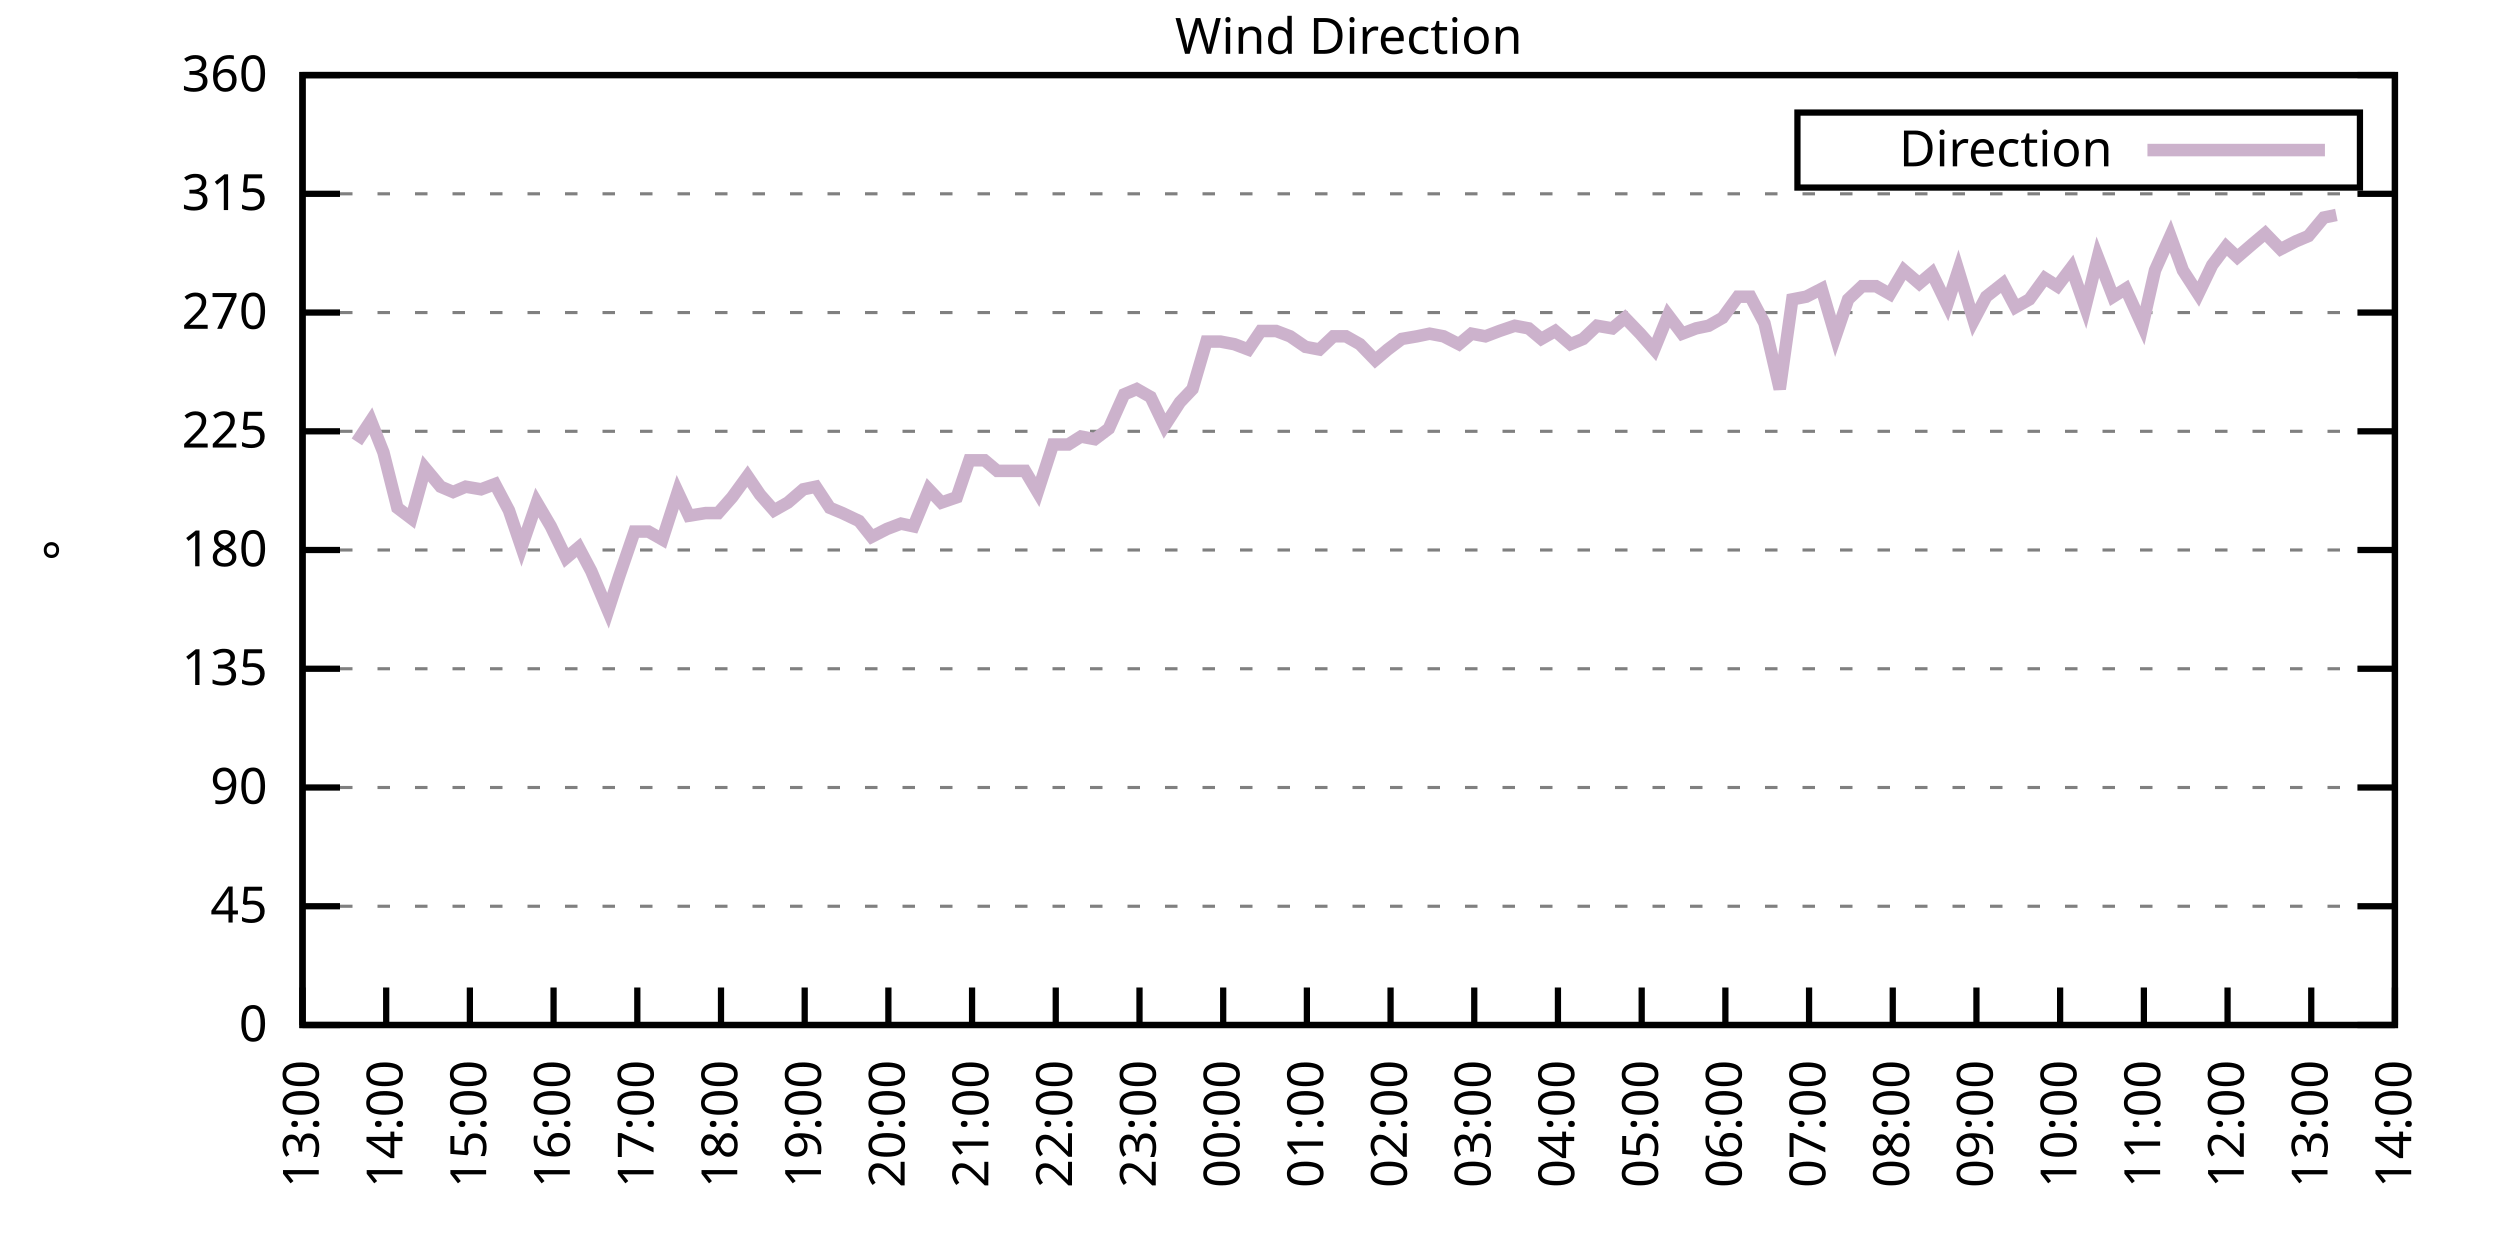
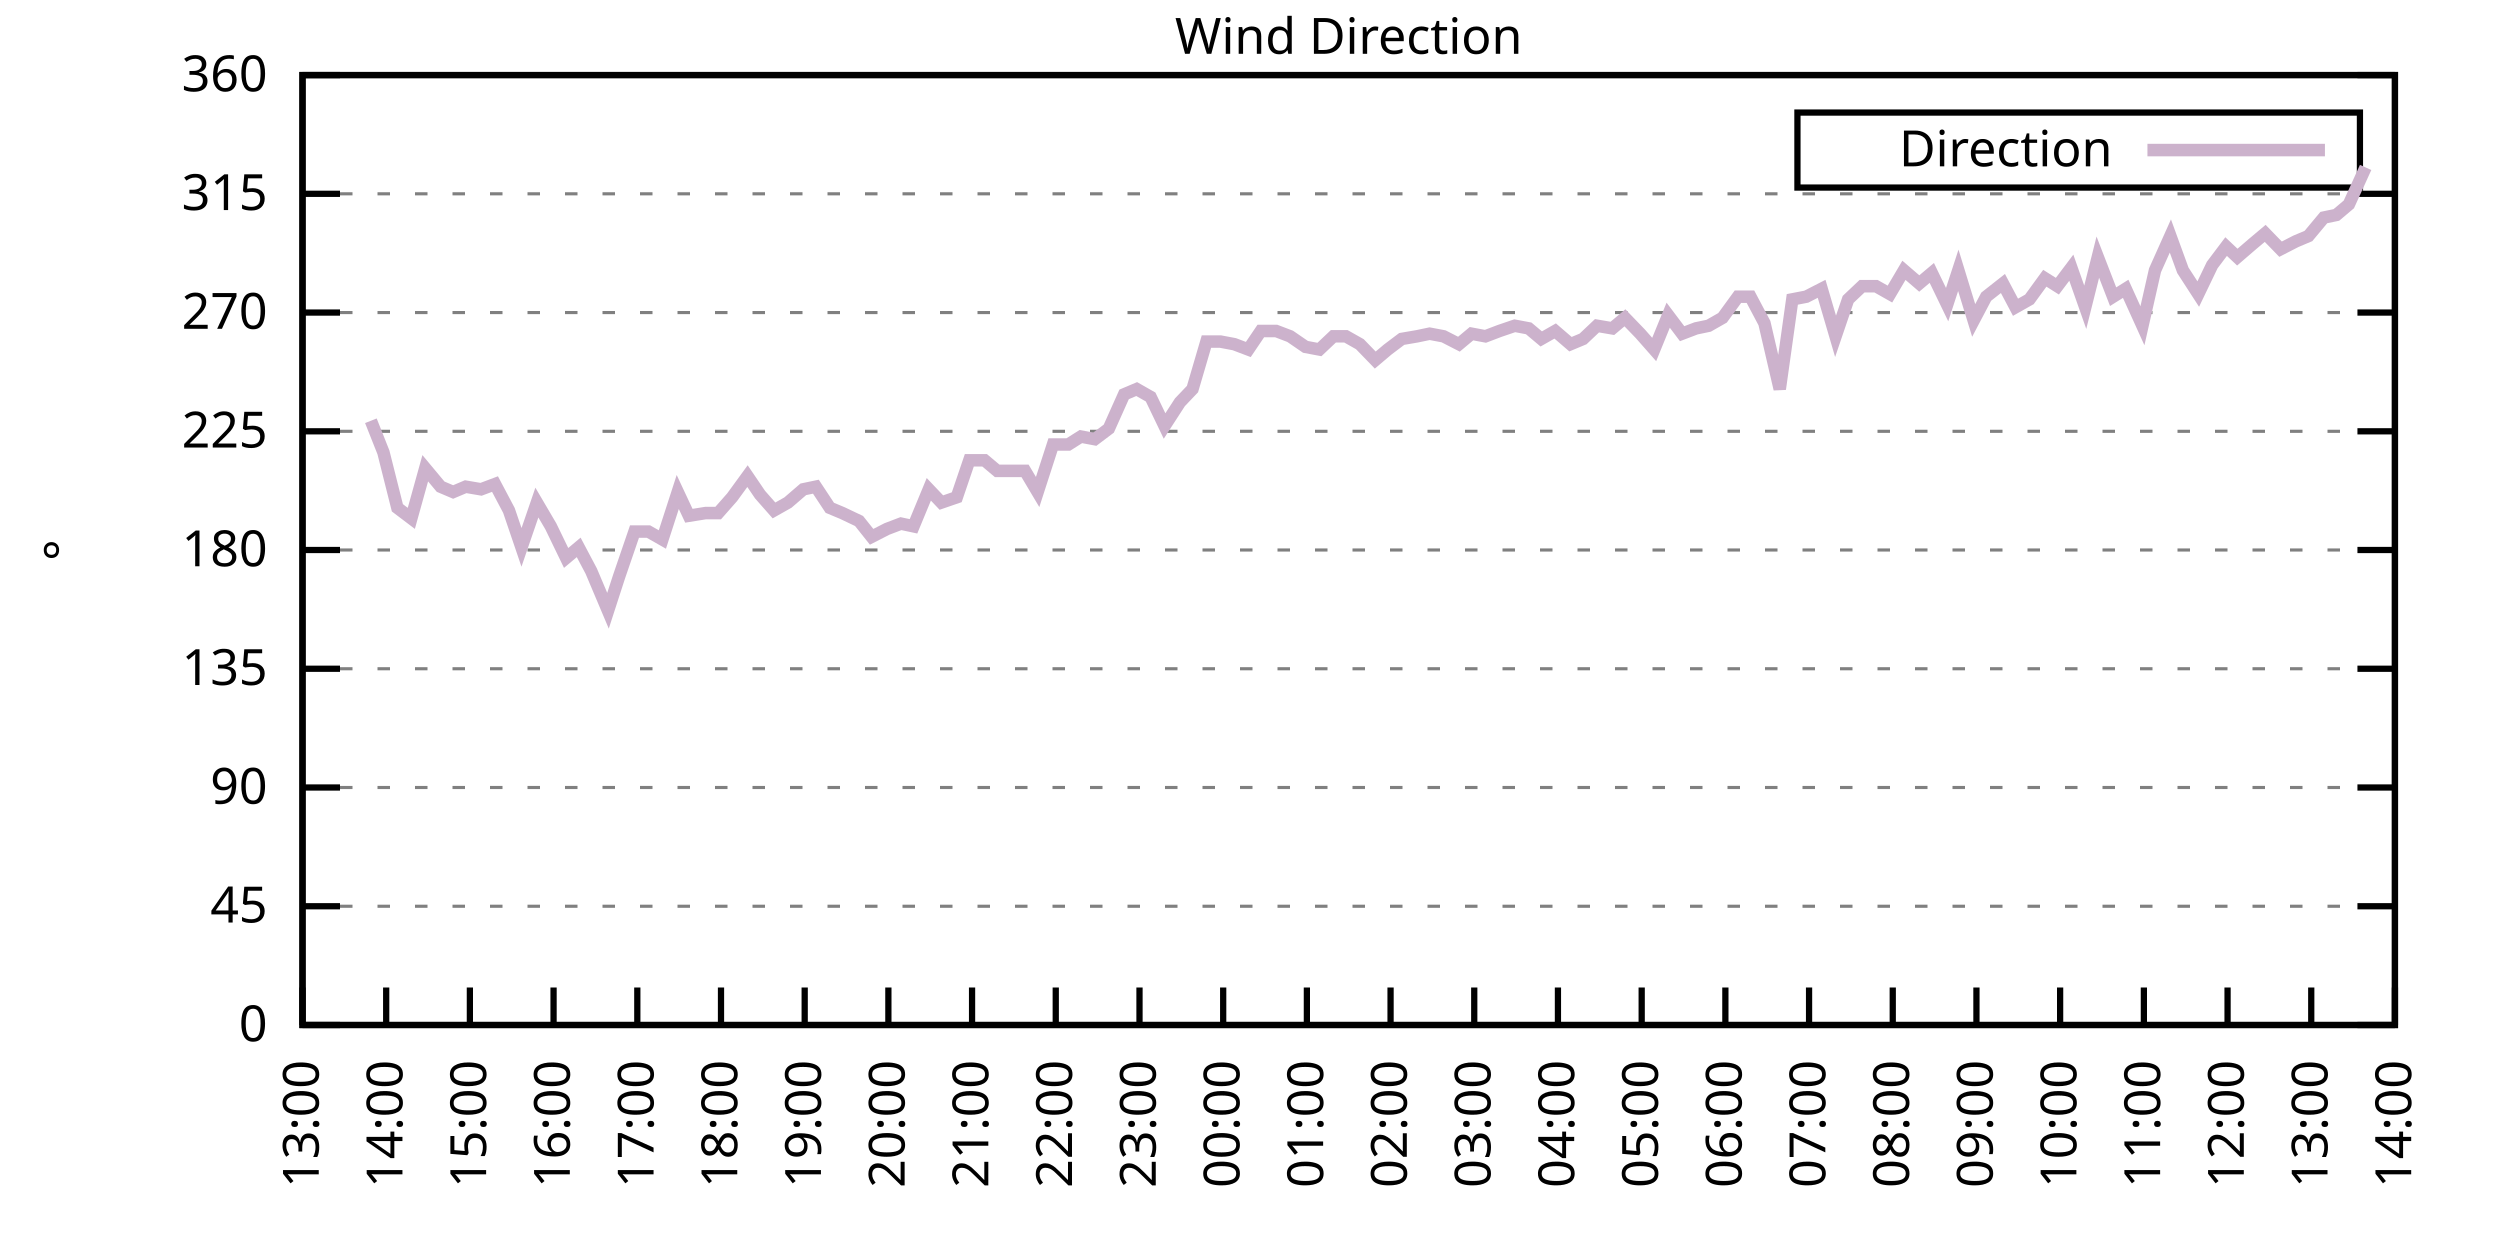
<svg xmlns="http://www.w3.org/2000/svg" xmlns:xlink="http://www.w3.org/1999/xlink" width="400" height="200" viewBox="0 0 400 200">
  <g id="gnuplot_canvas">
    <rect x="0" y="0" width="400" height="200" fill="none" />
    <defs>
      <circle id="gpDot" r="0.5" stroke-width="0.5" stroke="currentColor" />
      <path id="gpPt0" stroke-width="0.333" stroke="currentColor" d="M-1,0 h2 M0,-1 v2" />
      <path id="gpPt1" stroke-width="0.333" stroke="currentColor" d="M-1,-1 L1,1 M1,-1 L-1,1" />
      <path id="gpPt2" stroke-width="0.333" stroke="currentColor" d="M-1,0 L1,0 M0,-1 L0,1 M-1,-1 L1,1 M-1,1 L1,-1" />
      <rect id="gpPt3" stroke-width="0.333" stroke="currentColor" x="-1" y="-1" width="2" height="2" />
      <rect id="gpPt4" stroke-width="0.333" stroke="currentColor" fill="currentColor" x="-1" y="-1" width="2" height="2" />
      <circle id="gpPt5" stroke-width="0.333" stroke="currentColor" cx="0" cy="0" r="1" />
      <use xlink:href="#gpPt5" id="gpPt6" fill="currentColor" stroke="none" />
      <path id="gpPt7" stroke-width="0.333" stroke="currentColor" d="M0,-1.33 L-1.33,0.67 L1.33,0.67 z" />
      <use xlink:href="#gpPt7" id="gpPt8" fill="currentColor" stroke="none" />
      <use xlink:href="#gpPt7" id="gpPt9" stroke="currentColor" transform="rotate(180)" />
      <use xlink:href="#gpPt9" id="gpPt10" fill="currentColor" stroke="none" />
      <use xlink:href="#gpPt3" id="gpPt11" stroke="currentColor" transform="rotate(45)" />
      <use xlink:href="#gpPt11" id="gpPt12" fill="currentColor" stroke="none" />
      <path id="gpPt13" stroke-width="0.333" stroke="currentColor" d="M0,1.330 L1.265,0.411 L0.782,-1.067 L-0.782,-1.076 L-1.265,0.411 z" />
      <use xlink:href="#gpPt13" id="gpPt14" fill="currentColor" stroke="none" />
      <filter id="textbox" filterUnits="objectBoundingBox" x="0" y="0" height="1" width="1">
        <feFlood flood-color="white" flood-opacity="1" result="bgnd" />
        <feComposite in="SourceGraphic" in2="bgnd" operator="atop" />
      </filter>
      <filter id="greybox" filterUnits="objectBoundingBox" x="0" y="0" height="1" width="1">
        <feFlood flood-color="lightgrey" flood-opacity="1" result="grey" />
        <feComposite in="SourceGraphic" in2="grey" operator="atop" />
      </filter>
    </defs>
    <g fill="none" color="white" stroke="currentColor" stroke-width="1.00" stroke-linecap="butt" stroke-linejoin="miter">
</g>
    <g fill="none" color="black" stroke="currentColor" stroke-width="1.00" stroke-linecap="butt" stroke-linejoin="miter">
      <g stroke="none" shape-rendering="crispEdges">
        <polygon fill="rgb(255, 255, 255)" points="48.40,164.00 383.18,164.00 383.18,12.02 48.40,12.02 " />
      </g>
    </g>
    <g fill="none" color="black" stroke="currentColor" stroke-width="1.00" stroke-linecap="butt" stroke-linejoin="miter">
</g>
    <g fill="none" color="black" stroke="black" stroke-width="0.50" stroke-linecap="butt" stroke-linejoin="miter">
</g>
    <g fill="none" color="gray" stroke="currentColor" stroke-width="0.50" stroke-linecap="butt" stroke-linejoin="miter">
      <path stroke="gray" stroke-dasharray="2,4" class="gridline" d="M48.40,164.00 L383.19,164.00  " />
    </g>
    <g fill="none" color="gray" stroke="gray" stroke-width="1.00" stroke-linecap="butt" stroke-linejoin="miter">
</g>
    <g fill="none" color="black" stroke="currentColor" stroke-width="1.00" stroke-linecap="butt" stroke-linejoin="miter">
      <path stroke="black" d="M48.40,164.00 L54.40,164.00 M383.19,164.00 L377.19,164.00  " />
      <g transform="translate(42.80,166.60)" stroke="none" fill="black" font-family="Sans" font-size="8.00" text-anchor="end">
        <text>
          <tspan font-family="Sans"> 0</tspan>
        </text>
      </g>
    </g>
    <g fill="none" color="black" stroke="currentColor" stroke-width="1.00" stroke-linecap="butt" stroke-linejoin="miter">
</g>
    <g fill="none" color="black" stroke="black" stroke-width="0.50" stroke-linecap="butt" stroke-linejoin="miter">
</g>
    <g fill="none" color="gray" stroke="currentColor" stroke-width="0.50" stroke-linecap="butt" stroke-linejoin="miter">
      <path stroke="gray" stroke-dasharray="2,4" class="gridline" d="M48.40,145.00 L383.19,145.00  " />
    </g>
    <g fill="none" color="gray" stroke="gray" stroke-width="1.00" stroke-linecap="butt" stroke-linejoin="miter">
</g>
    <g fill="none" color="black" stroke="currentColor" stroke-width="1.00" stroke-linecap="butt" stroke-linejoin="miter">
      <path stroke="black" d="M48.40,145.00 L54.40,145.00 M383.19,145.00 L377.19,145.00  " />
      <g transform="translate(42.80,147.60)" stroke="none" fill="black" font-family="Sans" font-size="8.00" text-anchor="end">
        <text>
          <tspan font-family="Sans"> 45</tspan>
        </text>
      </g>
    </g>
    <g fill="none" color="black" stroke="currentColor" stroke-width="1.00" stroke-linecap="butt" stroke-linejoin="miter">
</g>
    <g fill="none" color="black" stroke="black" stroke-width="0.50" stroke-linecap="butt" stroke-linejoin="miter">
</g>
    <g fill="none" color="gray" stroke="currentColor" stroke-width="0.50" stroke-linecap="butt" stroke-linejoin="miter">
      <path stroke="gray" stroke-dasharray="2,4" class="gridline" d="M48.40,126.00 L383.19,126.00  " />
    </g>
    <g fill="none" color="gray" stroke="gray" stroke-width="1.00" stroke-linecap="butt" stroke-linejoin="miter">
</g>
    <g fill="none" color="black" stroke="currentColor" stroke-width="1.00" stroke-linecap="butt" stroke-linejoin="miter">
      <path stroke="black" d="M48.40,126.00 L54.40,126.00 M383.19,126.00 L377.19,126.00  " />
      <g transform="translate(42.80,128.60)" stroke="none" fill="black" font-family="Sans" font-size="8.00" text-anchor="end">
        <text>
          <tspan font-family="Sans"> 90</tspan>
        </text>
      </g>
    </g>
    <g fill="none" color="black" stroke="currentColor" stroke-width="1.00" stroke-linecap="butt" stroke-linejoin="miter">
</g>
    <g fill="none" color="black" stroke="black" stroke-width="0.50" stroke-linecap="butt" stroke-linejoin="miter">
</g>
    <g fill="none" color="gray" stroke="currentColor" stroke-width="0.50" stroke-linecap="butt" stroke-linejoin="miter">
      <path stroke="gray" stroke-dasharray="2,4" class="gridline" d="M48.40,107.00 L383.19,107.00  " />
    </g>
    <g fill="none" color="gray" stroke="gray" stroke-width="1.00" stroke-linecap="butt" stroke-linejoin="miter">
</g>
    <g fill="none" color="black" stroke="currentColor" stroke-width="1.00" stroke-linecap="butt" stroke-linejoin="miter">
      <path stroke="black" d="M48.40,107.00 L54.40,107.00 M383.19,107.00 L377.19,107.00  " />
      <g transform="translate(42.80,109.60)" stroke="none" fill="black" font-family="Sans" font-size="8.00" text-anchor="end">
        <text>
          <tspan font-family="Sans"> 135</tspan>
        </text>
      </g>
    </g>
    <g fill="none" color="black" stroke="currentColor" stroke-width="1.00" stroke-linecap="butt" stroke-linejoin="miter">
</g>
    <g fill="none" color="black" stroke="black" stroke-width="0.50" stroke-linecap="butt" stroke-linejoin="miter">
</g>
    <g fill="none" color="gray" stroke="currentColor" stroke-width="0.50" stroke-linecap="butt" stroke-linejoin="miter">
      <path stroke="gray" stroke-dasharray="2,4" class="gridline" d="M48.40,88.00 L383.19,88.00  " />
    </g>
    <g fill="none" color="gray" stroke="gray" stroke-width="1.00" stroke-linecap="butt" stroke-linejoin="miter">
</g>
    <g fill="none" color="black" stroke="currentColor" stroke-width="1.00" stroke-linecap="butt" stroke-linejoin="miter">
      <path stroke="black" d="M48.40,88.00 L54.40,88.00 M383.19,88.00 L377.19,88.00  " />
      <g transform="translate(42.80,90.60)" stroke="none" fill="black" font-family="Sans" font-size="8.00" text-anchor="end">
        <text>
          <tspan font-family="Sans"> 180</tspan>
        </text>
      </g>
    </g>
    <g fill="none" color="black" stroke="currentColor" stroke-width="1.00" stroke-linecap="butt" stroke-linejoin="miter">
</g>
    <g fill="none" color="black" stroke="black" stroke-width="0.50" stroke-linecap="butt" stroke-linejoin="miter">
</g>
    <g fill="none" color="gray" stroke="currentColor" stroke-width="0.50" stroke-linecap="butt" stroke-linejoin="miter">
      <path stroke="gray" stroke-dasharray="2,4" class="gridline" d="M48.40,69.01 L383.19,69.01  " />
    </g>
    <g fill="none" color="gray" stroke="gray" stroke-width="1.00" stroke-linecap="butt" stroke-linejoin="miter">
</g>
    <g fill="none" color="black" stroke="currentColor" stroke-width="1.00" stroke-linecap="butt" stroke-linejoin="miter">
      <path stroke="black" d="M48.40,69.01 L54.40,69.01 M383.19,69.01 L377.19,69.01  " />
      <g transform="translate(42.80,71.61)" stroke="none" fill="black" font-family="Sans" font-size="8.00" text-anchor="end">
        <text>
          <tspan font-family="Sans"> 225</tspan>
        </text>
      </g>
    </g>
    <g fill="none" color="black" stroke="currentColor" stroke-width="1.00" stroke-linecap="butt" stroke-linejoin="miter">
</g>
    <g fill="none" color="black" stroke="black" stroke-width="0.50" stroke-linecap="butt" stroke-linejoin="miter">
</g>
    <g fill="none" color="gray" stroke="currentColor" stroke-width="0.50" stroke-linecap="butt" stroke-linejoin="miter">
      <path stroke="gray" stroke-dasharray="2,4" class="gridline" d="M48.40,50.01 L383.19,50.01  " />
    </g>
    <g fill="none" color="gray" stroke="gray" stroke-width="1.00" stroke-linecap="butt" stroke-linejoin="miter">
</g>
    <g fill="none" color="black" stroke="currentColor" stroke-width="1.00" stroke-linecap="butt" stroke-linejoin="miter">
      <path stroke="black" d="M48.40,50.01 L54.40,50.01 M383.19,50.01 L377.19,50.01  " />
      <g transform="translate(42.80,52.61)" stroke="none" fill="black" font-family="Sans" font-size="8.00" text-anchor="end">
        <text>
          <tspan font-family="Sans"> 270</tspan>
        </text>
      </g>
    </g>
    <g fill="none" color="black" stroke="currentColor" stroke-width="1.00" stroke-linecap="butt" stroke-linejoin="miter">
</g>
    <g fill="none" color="black" stroke="black" stroke-width="0.50" stroke-linecap="butt" stroke-linejoin="miter">
</g>
    <g fill="none" color="gray" stroke="currentColor" stroke-width="0.50" stroke-linecap="butt" stroke-linejoin="miter">
      <path stroke="gray" stroke-dasharray="2,4" class="gridline" d="M48.40,31.01 L383.19,31.01  " />
    </g>
    <g fill="none" color="gray" stroke="gray" stroke-width="1.00" stroke-linecap="butt" stroke-linejoin="miter">
</g>
    <g fill="none" color="black" stroke="currentColor" stroke-width="1.00" stroke-linecap="butt" stroke-linejoin="miter">
      <path stroke="black" d="M48.40,31.01 L54.40,31.01 M383.19,31.01 L377.19,31.01  " />
      <g transform="translate(42.80,33.61)" stroke="none" fill="black" font-family="Sans" font-size="8.00" text-anchor="end">
        <text>
          <tspan font-family="Sans"> 315</tspan>
        </text>
      </g>
    </g>
    <g fill="none" color="black" stroke="currentColor" stroke-width="1.00" stroke-linecap="butt" stroke-linejoin="miter">
</g>
    <g fill="none" color="black" stroke="black" stroke-width="0.50" stroke-linecap="butt" stroke-linejoin="miter">
</g>
    <g fill="none" color="gray" stroke="currentColor" stroke-width="0.50" stroke-linecap="butt" stroke-linejoin="miter">
      <path stroke="gray" stroke-dasharray="2,4" class="gridline" d="M48.40,12.01 L383.19,12.01  " />
    </g>
    <g fill="none" color="gray" stroke="gray" stroke-width="1.00" stroke-linecap="butt" stroke-linejoin="miter">
</g>
    <g fill="none" color="black" stroke="currentColor" stroke-width="1.00" stroke-linecap="butt" stroke-linejoin="miter">
      <path stroke="black" d="M48.40,12.01 L54.40,12.01 M383.19,12.01 L377.19,12.01  " />
      <g transform="translate(42.80,14.61)" stroke="none" fill="black" font-family="Sans" font-size="8.00" text-anchor="end">
        <text>
          <tspan font-family="Sans"> 360</tspan>
        </text>
      </g>
    </g>
    <g fill="none" color="black" stroke="currentColor" stroke-width="1.00" stroke-linecap="butt" stroke-linejoin="miter">
      <path stroke="black" d="M48.40,164.00 L48.40,158.00  " />
      <g transform="translate(51.00,169.60) rotate(270.00)" stroke="none" fill="black" font-family="Sans" font-size="8.00" text-anchor="end">
        <text>
          <tspan font-family="Sans">13:00</tspan>
        </text>
      </g>
    </g>
    <g fill="none" color="black" stroke="currentColor" stroke-width="1.00" stroke-linecap="butt" stroke-linejoin="miter">
      <path stroke="black" d="M61.79,164.00 L61.79,158.00  " />
      <g transform="translate(64.39,169.60) rotate(270.00)" stroke="none" fill="black" font-family="Sans" font-size="8.00" text-anchor="end">
        <text>
          <tspan font-family="Sans">14:00</tspan>
        </text>
      </g>
    </g>
    <g fill="none" color="black" stroke="currentColor" stroke-width="1.00" stroke-linecap="butt" stroke-linejoin="miter">
      <path stroke="black" d="M75.18,164.00 L75.18,158.00  " />
      <g transform="translate(77.78,169.60) rotate(270.00)" stroke="none" fill="black" font-family="Sans" font-size="8.00" text-anchor="end">
        <text>
          <tspan font-family="Sans">15:00</tspan>
        </text>
      </g>
    </g>
    <g fill="none" color="black" stroke="currentColor" stroke-width="1.00" stroke-linecap="butt" stroke-linejoin="miter">
      <path stroke="black" d="M88.57,164.00 L88.57,158.00  " />
      <g transform="translate(91.17,169.60) rotate(270.00)" stroke="none" fill="black" font-family="Sans" font-size="8.00" text-anchor="end">
        <text>
          <tspan font-family="Sans">16:00</tspan>
        </text>
      </g>
    </g>
    <g fill="none" color="black" stroke="currentColor" stroke-width="1.00" stroke-linecap="butt" stroke-linejoin="miter">
      <path stroke="black" d="M101.97,164.00 L101.97,158.00  " />
      <g transform="translate(104.57,169.60) rotate(270.00)" stroke="none" fill="black" font-family="Sans" font-size="8.00" text-anchor="end">
        <text>
          <tspan font-family="Sans">17:00</tspan>
        </text>
      </g>
    </g>
    <g fill="none" color="black" stroke="currentColor" stroke-width="1.00" stroke-linecap="butt" stroke-linejoin="miter">
      <path stroke="black" d="M115.36,164.00 L115.36,158.00  " />
      <g transform="translate(117.96,169.60) rotate(270.00)" stroke="none" fill="black" font-family="Sans" font-size="8.00" text-anchor="end">
        <text>
          <tspan font-family="Sans">18:00</tspan>
        </text>
      </g>
    </g>
    <g fill="none" color="black" stroke="currentColor" stroke-width="1.00" stroke-linecap="butt" stroke-linejoin="miter">
      <path stroke="black" d="M128.75,164.00 L128.75,158.00  " />
      <g transform="translate(131.35,169.60) rotate(270.00)" stroke="none" fill="black" font-family="Sans" font-size="8.00" text-anchor="end">
        <text>
          <tspan font-family="Sans">19:00</tspan>
        </text>
      </g>
    </g>
    <g fill="none" color="black" stroke="currentColor" stroke-width="1.00" stroke-linecap="butt" stroke-linejoin="miter">
      <path stroke="black" d="M142.14,164.00 L142.14,158.00  " />
      <g transform="translate(144.74,169.60) rotate(270.00)" stroke="none" fill="black" font-family="Sans" font-size="8.00" text-anchor="end">
        <text>
          <tspan font-family="Sans">20:00</tspan>
        </text>
      </g>
    </g>
    <g fill="none" color="black" stroke="currentColor" stroke-width="1.00" stroke-linecap="butt" stroke-linejoin="miter">
      <path stroke="black" d="M155.53,164.00 L155.53,158.00  " />
      <g transform="translate(158.13,169.60) rotate(270.00)" stroke="none" fill="black" font-family="Sans" font-size="8.00" text-anchor="end">
        <text>
          <tspan font-family="Sans">21:00</tspan>
        </text>
      </g>
    </g>
    <g fill="none" color="black" stroke="currentColor" stroke-width="1.00" stroke-linecap="butt" stroke-linejoin="miter">
      <path stroke="black" d="M168.92,164.00 L168.92,158.00  " />
      <g transform="translate(171.52,169.60) rotate(270.00)" stroke="none" fill="black" font-family="Sans" font-size="8.00" text-anchor="end">
        <text>
          <tspan font-family="Sans">22:00</tspan>
        </text>
      </g>
    </g>
    <g fill="none" color="black" stroke="currentColor" stroke-width="1.00" stroke-linecap="butt" stroke-linejoin="miter">
      <path stroke="black" d="M182.32,164.00 L182.32,158.00  " />
      <g transform="translate(184.92,169.60) rotate(270.00)" stroke="none" fill="black" font-family="Sans" font-size="8.00" text-anchor="end">
        <text>
          <tspan font-family="Sans">23:00</tspan>
        </text>
      </g>
    </g>
    <g fill="none" color="black" stroke="currentColor" stroke-width="1.00" stroke-linecap="butt" stroke-linejoin="miter">
      <path stroke="black" d="M195.71,164.00 L195.71,158.00  " />
      <g transform="translate(198.31,169.60) rotate(270.00)" stroke="none" fill="black" font-family="Sans" font-size="8.00" text-anchor="end">
        <text>
          <tspan font-family="Sans">00:00</tspan>
        </text>
      </g>
    </g>
    <g fill="none" color="black" stroke="currentColor" stroke-width="1.00" stroke-linecap="butt" stroke-linejoin="miter">
      <path stroke="black" d="M209.10,164.00 L209.10,158.00  " />
      <g transform="translate(211.70,169.60) rotate(270.00)" stroke="none" fill="black" font-family="Sans" font-size="8.00" text-anchor="end">
        <text>
          <tspan font-family="Sans">01:00</tspan>
        </text>
      </g>
    </g>
    <g fill="none" color="black" stroke="currentColor" stroke-width="1.00" stroke-linecap="butt" stroke-linejoin="miter">
      <path stroke="black" d="M222.49,164.00 L222.49,158.00  " />
      <g transform="translate(225.09,169.60) rotate(270.00)" stroke="none" fill="black" font-family="Sans" font-size="8.00" text-anchor="end">
        <text>
          <tspan font-family="Sans">02:00</tspan>
        </text>
      </g>
    </g>
    <g fill="none" color="black" stroke="currentColor" stroke-width="1.00" stroke-linecap="butt" stroke-linejoin="miter">
      <path stroke="black" d="M235.88,164.00 L235.88,158.00  " />
      <g transform="translate(238.48,169.60) rotate(270.00)" stroke="none" fill="black" font-family="Sans" font-size="8.00" text-anchor="end">
        <text>
          <tspan font-family="Sans">03:00</tspan>
        </text>
      </g>
    </g>
    <g fill="none" color="black" stroke="currentColor" stroke-width="1.00" stroke-linecap="butt" stroke-linejoin="miter">
      <path stroke="black" d="M249.27,164.00 L249.27,158.00  " />
      <g transform="translate(251.87,169.60) rotate(270.00)" stroke="none" fill="black" font-family="Sans" font-size="8.00" text-anchor="end">
        <text>
          <tspan font-family="Sans">04:00</tspan>
        </text>
      </g>
    </g>
    <g fill="none" color="black" stroke="currentColor" stroke-width="1.00" stroke-linecap="butt" stroke-linejoin="miter">
      <path stroke="black" d="M262.67,164.00 L262.67,158.00  " />
      <g transform="translate(265.27,169.60) rotate(270.00)" stroke="none" fill="black" font-family="Sans" font-size="8.00" text-anchor="end">
        <text>
          <tspan font-family="Sans">05:00</tspan>
        </text>
      </g>
    </g>
    <g fill="none" color="black" stroke="currentColor" stroke-width="1.00" stroke-linecap="butt" stroke-linejoin="miter">
      <path stroke="black" d="M276.06,164.00 L276.06,158.00  " />
      <g transform="translate(278.66,169.60) rotate(270.00)" stroke="none" fill="black" font-family="Sans" font-size="8.00" text-anchor="end">
        <text>
          <tspan font-family="Sans">06:00</tspan>
        </text>
      </g>
    </g>
    <g fill="none" color="black" stroke="currentColor" stroke-width="1.00" stroke-linecap="butt" stroke-linejoin="miter">
      <path stroke="black" d="M289.45,164.00 L289.45,158.00  " />
      <g transform="translate(292.05,169.60) rotate(270.00)" stroke="none" fill="black" font-family="Sans" font-size="8.00" text-anchor="end">
        <text>
          <tspan font-family="Sans">07:00</tspan>
        </text>
      </g>
    </g>
    <g fill="none" color="black" stroke="currentColor" stroke-width="1.00" stroke-linecap="butt" stroke-linejoin="miter">
      <path stroke="black" d="M302.84,164.00 L302.84,158.00  " />
      <g transform="translate(305.44,169.60) rotate(270.00)" stroke="none" fill="black" font-family="Sans" font-size="8.00" text-anchor="end">
        <text>
          <tspan font-family="Sans">08:00</tspan>
        </text>
      </g>
    </g>
    <g fill="none" color="black" stroke="currentColor" stroke-width="1.00" stroke-linecap="butt" stroke-linejoin="miter">
      <path stroke="black" d="M316.23,164.00 L316.23,158.00  " />
      <g transform="translate(318.83,169.60) rotate(270.00)" stroke="none" fill="black" font-family="Sans" font-size="8.00" text-anchor="end">
        <text>
          <tspan font-family="Sans">09:00</tspan>
        </text>
      </g>
    </g>
    <g fill="none" color="black" stroke="currentColor" stroke-width="1.00" stroke-linecap="butt" stroke-linejoin="miter">
      <path stroke="black" d="M329.62,164.00 L329.62,158.00  " />
      <g transform="translate(332.22,169.60) rotate(270.00)" stroke="none" fill="black" font-family="Sans" font-size="8.00" text-anchor="end">
        <text>
          <tspan font-family="Sans">10:00</tspan>
        </text>
      </g>
    </g>
    <g fill="none" color="black" stroke="currentColor" stroke-width="1.00" stroke-linecap="butt" stroke-linejoin="miter">
      <path stroke="black" d="M343.02,164.00 L343.02,158.00  " />
      <g transform="translate(345.62,169.60) rotate(270.00)" stroke="none" fill="black" font-family="Sans" font-size="8.00" text-anchor="end">
        <text>
          <tspan font-family="Sans">11:00</tspan>
        </text>
      </g>
    </g>
    <g fill="none" color="black" stroke="currentColor" stroke-width="1.00" stroke-linecap="butt" stroke-linejoin="miter">
      <path stroke="black" d="M356.41,164.00 L356.41,158.00  " />
      <g transform="translate(359.01,169.60) rotate(270.00)" stroke="none" fill="black" font-family="Sans" font-size="8.00" text-anchor="end">
        <text>
          <tspan font-family="Sans">12:00</tspan>
        </text>
      </g>
    </g>
    <g fill="none" color="black" stroke="currentColor" stroke-width="1.00" stroke-linecap="butt" stroke-linejoin="miter">
      <path stroke="black" d="M369.80,164.00 L369.80,158.00  " />
      <g transform="translate(372.40,169.60) rotate(270.00)" stroke="none" fill="black" font-family="Sans" font-size="8.00" text-anchor="end">
        <text>
          <tspan font-family="Sans">13:00</tspan>
        </text>
      </g>
    </g>
    <g fill="none" color="black" stroke="currentColor" stroke-width="1.00" stroke-linecap="butt" stroke-linejoin="miter">
      <path stroke="black" d="M383.19,164.00 L383.19,158.00  " />
      <g transform="translate(385.79,169.60) rotate(270.00)" stroke="none" fill="black" font-family="Sans" font-size="8.00" text-anchor="end">
        <text>
          <tspan font-family="Sans">14:00</tspan>
        </text>
      </g>
    </g>
    <g fill="none" color="black" stroke="currentColor" stroke-width="1.00" stroke-linecap="butt" stroke-linejoin="miter">
</g>
    <g fill="none" color="black" stroke="currentColor" stroke-width="1.00" stroke-linecap="butt" stroke-linejoin="miter">
      <path stroke="black" d="M48.40,12.01 L48.40,164.00 L383.19,164.00 L383.19,12.01 L48.40,12.01 Z  " />
    </g>
    <g fill="none" color="black" stroke="currentColor" stroke-width="1.00" stroke-linecap="butt" stroke-linejoin="miter">
</g>
    <g fill="none" color="black" stroke="currentColor" stroke-width="1.00" stroke-linecap="butt" stroke-linejoin="miter">
      <path stroke="black" d="M287.59,30.01 L287.59,18.01 L377.59,18.01 L377.59,30.01 L287.59,30.01 Z  " />
    </g>
    <g id="Wind_direction_plot_1">
      <g fill="none" color="white" stroke="black" stroke-width="2.00" stroke-linecap="butt" stroke-linejoin="miter">
</g>
      <g fill="none" color="black" stroke="currentColor" stroke-width="2.00" stroke-linecap="butt" stroke-linejoin="miter">
        <g transform="translate(337.99,26.61)" stroke="none" fill="black" font-family="Sans" font-size="8.00" text-anchor="end">
          <text>
            <tspan font-family="Sans">Direction</tspan>
          </text>
        </g>
      </g>
      <g fill="none" color="black" stroke="currentColor" stroke-width="2.00" stroke-linecap="butt" stroke-linejoin="miter">
-         <path stroke="rgb(204, 178, 204)" d="M343.59,24.01 L371.99,24.01 M57.10,70.70 L59.34,67.32 L61.35,72.38 L63.58,81.25 L65.81,82.94 L68.04,74.92   L70.50,77.87 L72.50,78.72 L74.51,77.87 L76.97,78.29 L79.20,77.45 L81.43,81.67 L83.44,87.58 L85.90,80.41   L88.13,84.21 L90.58,89.27 L92.59,87.58 L94.60,91.38 L97.28,97.72 L99.06,92.23 L101.52,85.05 L103.75,85.05   L105.98,86.32 L108.44,78.72 L110.22,82.52 L112.90,82.09 L114.91,82.09 L117.14,79.56 L119.60,76.18 L121.61,79.14   L123.84,81.67 L126.07,80.41 L128.53,78.29 L130.54,77.87 L132.77,81.25 L134.78,82.09 L137.45,83.36 L139.46,85.89   L141.92,84.63 L144.15,83.78 L146.16,84.21 L148.61,78.29 L150.62,80.41 L153.08,79.56 L155.09,73.65 L157.54,73.65   L159.55,75.34 L162.01,75.34 L164.01,75.34 L166.02,78.72 L168.48,71.12 L170.93,71.12 L172.94,69.85 L175.17,70.27   L177.41,68.58 L179.86,63.10 L181.87,62.25 L184.10,63.52 L186.33,68.16 L188.79,64.36 L190.80,62.25 L193.03,54.65   L195.26,54.65 L197.49,55.07 L199.73,55.92 L201.73,52.96 L204.19,52.96 L206.42,53.81 L208.88,55.50 L211.11,55.92   L213.34,53.81 L215.35,53.81 L217.58,55.07 L220.04,57.61 L222.04,55.92 L224.28,54.23 L226.73,53.81 L228.74,53.39   L230.97,53.81 L233.43,55.07 L235.44,53.39 L237.67,53.81 L239.90,52.96 L242.36,52.12 L244.59,52.54 L246.60,54.23   L248.83,52.96 L251.28,55.07 L253.29,54.23 L255.52,52.12 L257.98,52.54 L259.99,50.85 L262.44,53.39 L264.67,55.92   L266.91,50.43 L269.14,53.39 L271.37,52.54 L273.38,52.12 L275.61,50.85 L278.07,47.47 L280.07,47.47 L282.31,51.70   L284.76,62.25 L286.77,47.90 L289.00,47.47 L291.46,46.21 L293.69,53.81 L295.70,47.90 L297.93,45.79 L300.16,45.79   L302.39,47.05 L304.63,43.25 L307.08,45.36 L309.09,43.67 L311.54,48.74 L313.33,43.25 L315.79,51.27 L317.79,47.47   L320.47,45.36 L322.48,49.16 L324.71,47.90 L327.17,44.52 L329.18,45.79 L331.41,42.83 L333.64,49.16 L335.65,41.14   L338.10,47.47 L340.11,46.21 L342.79,52.12 L344.80,43.25 L347.26,37.76 L349.26,43.25 L351.72,47.05 L353.95,42.41   L356.18,39.45 L357.97,41.14 L360.42,39.03 L362.43,37.34 L364.89,39.87 L367.34,38.61 L369.35,37.76 L371.81,34.81   L373.82,34.39  " />
+         <path stroke="rgb(204, 178, 204)" d="M343.59,24.01 L371.99,24.01 M59.34,67.32 L61.35,72.38 L63.58,81.25 L65.81,82.94 L68.04,74.92 L70.50,77.87   L72.50,78.72 L74.51,77.87 L76.97,78.29 L79.20,77.45 L81.43,81.67 L83.44,87.58 L85.90,80.41 L88.13,84.21   L90.58,89.27 L92.59,87.58 L94.60,91.38 L97.28,97.72 L99.06,92.23 L101.52,85.05 L103.75,85.05 L105.98,86.32   L108.44,78.72 L110.22,82.52 L112.90,82.09 L114.91,82.09 L117.14,79.56 L119.60,76.18 L121.61,79.14 L123.84,81.67   L126.07,80.41 L128.53,78.29 L130.54,77.87 L132.77,81.25 L134.78,82.09 L137.45,83.36 L139.46,85.89 L141.92,84.63   L144.15,83.78 L146.16,84.21 L148.61,78.29 L150.62,80.41 L153.08,79.56 L155.09,73.65 L157.54,73.65 L159.55,75.34   L162.01,75.34 L164.01,75.34 L166.02,78.72 L168.48,71.12 L170.93,71.12 L172.94,69.85 L175.17,70.27 L177.41,68.58   L179.86,63.10 L181.87,62.25 L184.10,63.52 L186.33,68.16 L188.79,64.36 L190.80,62.25 L193.03,54.65 L195.26,54.65   L197.49,55.07 L199.73,55.92 L201.73,52.96 L204.19,52.96 L206.42,53.81 L208.88,55.50 L211.11,55.92 L213.34,53.81   L215.35,53.81 L217.58,55.07 L220.04,57.61 L222.04,55.92 L224.28,54.23 L226.73,53.81 L228.74,53.39 L230.97,53.81   L233.43,55.07 L235.44,53.39 L237.67,53.81 L239.90,52.96 L242.36,52.12 L244.59,52.54 L246.60,54.23 L248.83,52.96   L251.28,55.07 L253.29,54.23 L255.52,52.12 L257.98,52.54 L259.99,50.85 L262.44,53.39 L264.67,55.92 L266.91,50.43   L269.14,53.39 L271.37,52.54 L273.38,52.12 L275.61,50.85 L278.07,47.47 L280.07,47.47 L282.31,51.70 L284.76,62.25   L286.77,47.90 L289.00,47.47 L291.46,46.21 L293.69,53.81 L295.70,47.90 L297.93,45.79 L300.16,45.79 L302.39,47.05   L304.63,43.25 L307.08,45.36 L309.09,43.67 L311.54,48.74 L313.33,43.25 L315.79,51.27 L317.79,47.47 L320.47,45.36   L322.48,49.16 L324.71,47.90 L327.17,44.52 L329.18,45.79 L331.41,42.83 L333.64,49.16 L335.65,41.14 L338.10,47.47   L340.11,46.21 L342.79,52.12 L344.80,43.25 L347.26,37.76 L349.26,43.25 L351.72,47.05 L353.95,42.41 L356.18,39.45   L357.97,41.14 L360.42,39.03 L362.43,37.34 L364.89,39.87 L367.34,38.61 L369.35,37.76 L371.81,34.81 L373.82,34.39   L375.82,32.70 L378.50,26.79  " />
      </g>
    </g>
    <g fill="none" color="black" stroke="currentColor" stroke-width="2.00" stroke-linecap="butt" stroke-linejoin="miter">
</g>
    <g fill="none" color="black" stroke="black" stroke-width="1.00" stroke-linecap="butt" stroke-linejoin="miter">
</g>
    <g fill="none" color="black" stroke="currentColor" stroke-width="1.00" stroke-linecap="butt" stroke-linejoin="miter">
      <path stroke="black" d="M48.40,12.01 L48.40,164.00 L383.19,164.00 L383.19,12.01 L48.40,12.01 Z  " />
      <g transform="translate(12.80,88.01) rotate(270.00)" stroke="none" fill="black" font-family="Sans" font-size="8.00" text-anchor="middle">
        <text>
          <tspan font-family="Sans">°</tspan>
        </text>
      </g>
    </g>
    <g fill="none" color="black" stroke="currentColor" stroke-width="1.00" stroke-linecap="butt" stroke-linejoin="miter">
</g>
    <g fill="none" color="black" stroke="currentColor" stroke-width="1.00" stroke-linecap="butt" stroke-linejoin="miter">
      <g transform="translate(215.79,8.61)" stroke="none" fill="black" font-family="Sans" font-size="8.00" text-anchor="middle">
        <text>
          <tspan font-family="Sans">Wind Direction</tspan>
        </text>
      </g>
    </g>
    <g fill="none" color="black" stroke="currentColor" stroke-width="1.00" stroke-linecap="butt" stroke-linejoin="miter">
</g>
  </g>
</svg>
